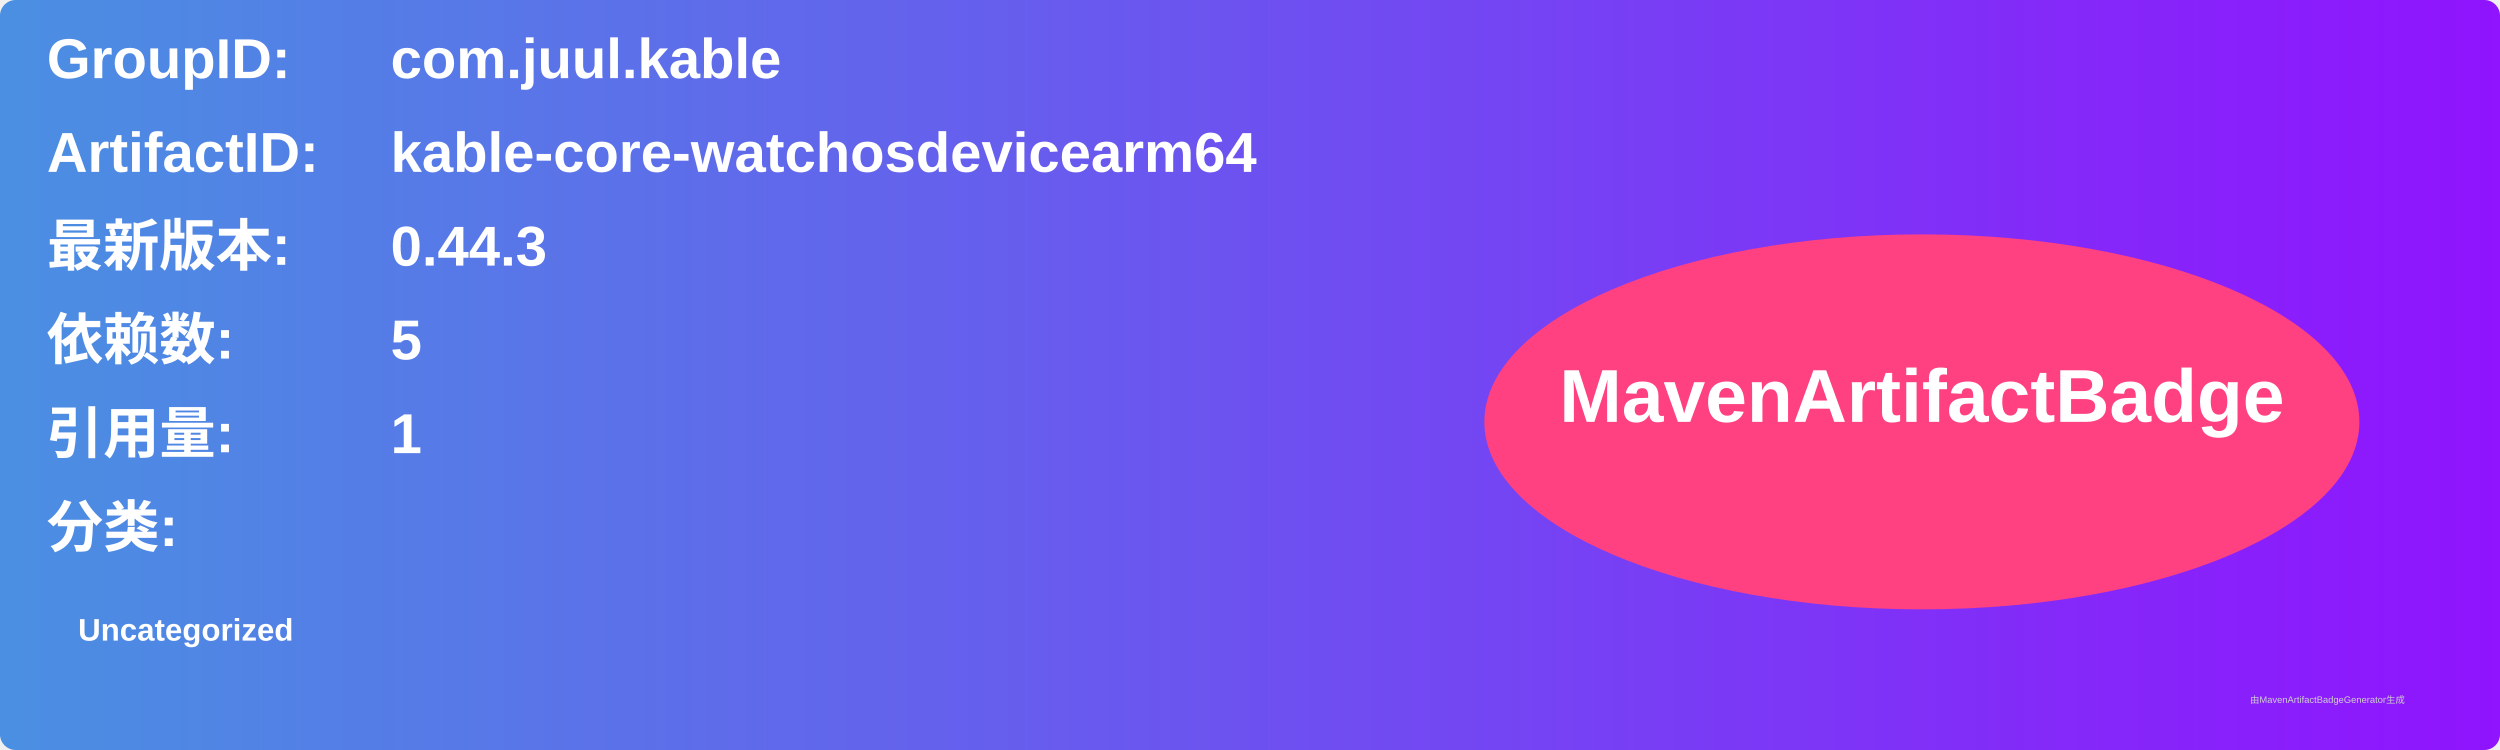
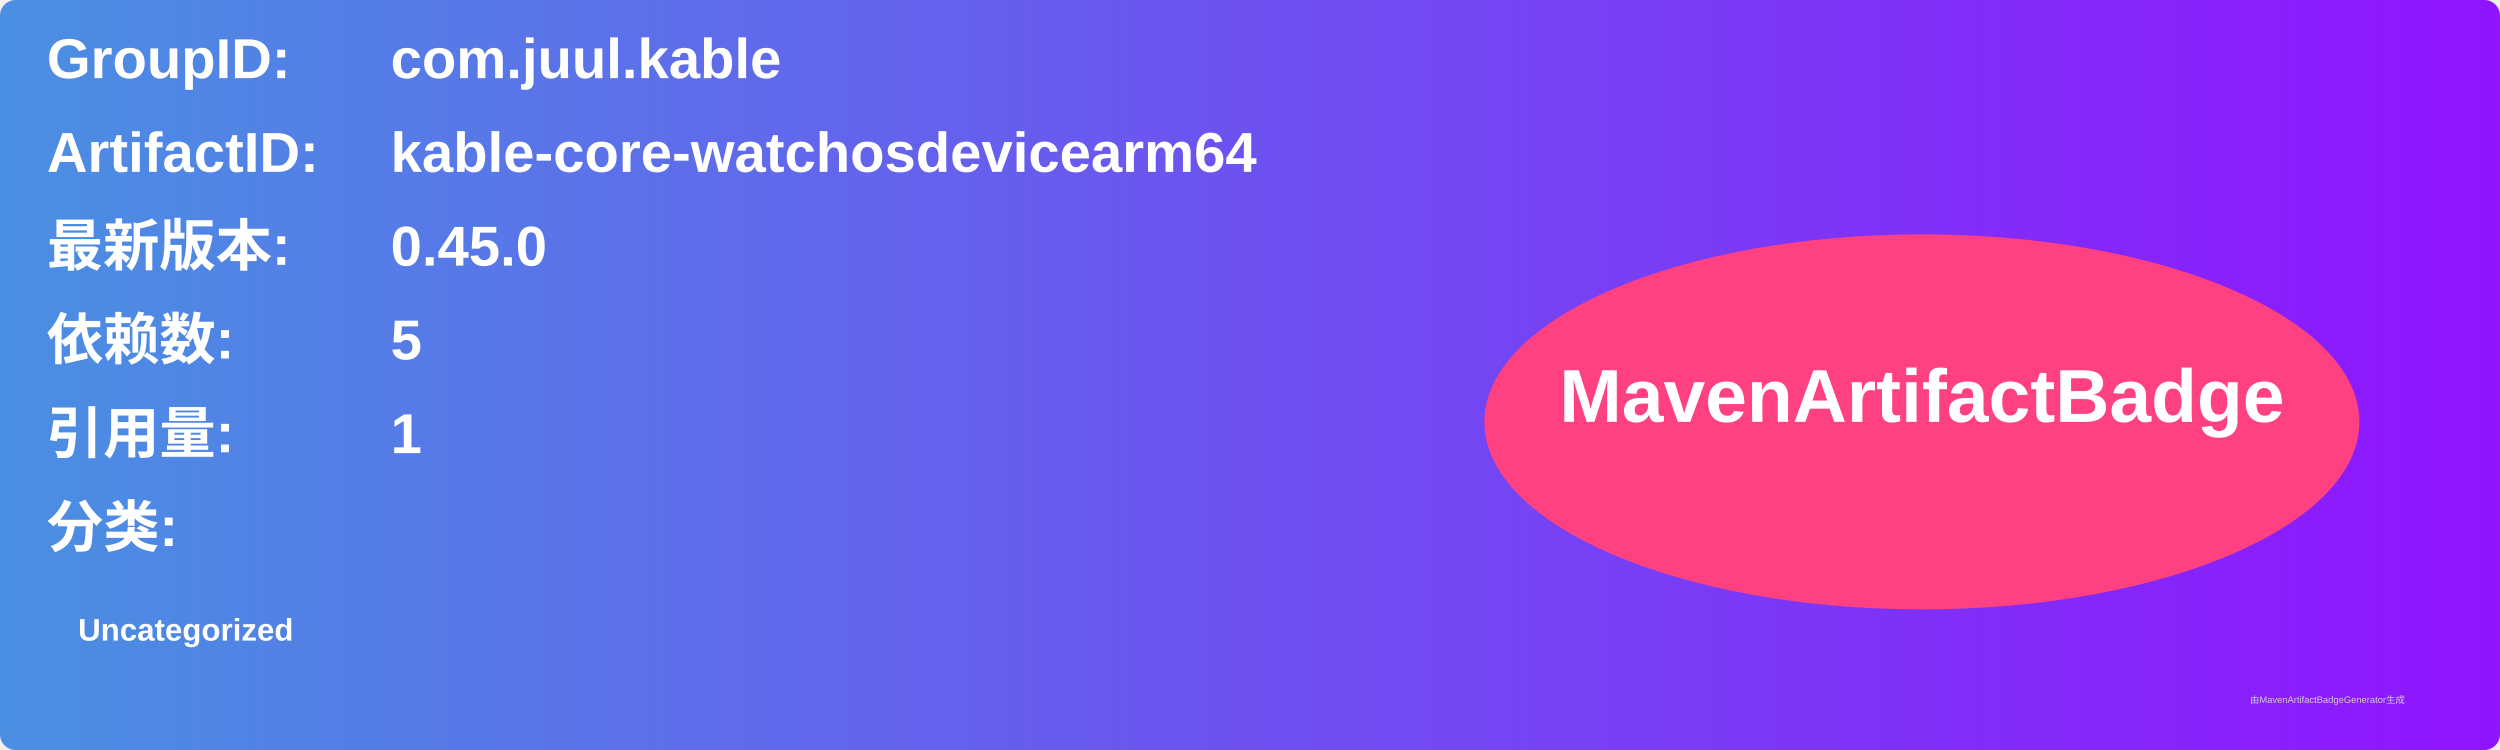
<svg xmlns="http://www.w3.org/2000/svg" width="800" height="240" viewBox="0 0 800 240">
  <linearGradient id="grad" x1="0%" y1="0%" x2="100%" y2="0%">
    <stop offset="0%" stop-color="#4a90e2" />
    <stop offset="100%" stop-color="#9013fe" />
  </linearGradient>
  <rect width="100%" height="100%" rx="5" ry="5" fill="url(#grad)" />
  <g transform="translate(15, 15)">
    <text x="0" y="10" font-family="Arial" font-size="18" fill="white" font-weight="bold" width="260">GroupID:</text>
    <text x="110" y="10" font-family="Arial" font-size="18" fill="white" font-weight="bold" width="460">com.juul.kable</text>
    <text x="0" y="40" font-family="Arial" font-size="18" fill="white" font-weight="bold" width="260">ArtifactID:</text>
    <text x="110" y="40" font-family="Arial" font-size="18" fill="white" font-weight="bold" width="460">kable-core-watchosdevicearm64</text>
    <text x="0" y="70" font-family="Arial" font-size="18" fill="white" font-weight="bold">最新版本:</text>
    <text x="110" y="70" font-family="Arial" font-size="18" fill="white" font-weight="bold">
-       <tspan font-weight="bold">0.44.3</tspan>
+       <tspan font-weight="bold">0.45.0</tspan>
    </text>
    <text x="0" y="100" font-family="Arial" font-size="18" fill="white" font-weight="bold">依赖数: </text>
    <text x="110" y="100" font-family="Arial" font-size="18" fill="white">
      <tspan font-weight="bold">5</tspan>
    </text>
    <text x="0" y="130" font-family="Arial" font-size="18" fill="white" font-weight="bold">引用量: </text>
    <text x="110" y="130" font-family="Arial" font-size="18" fill="white">
      <tspan font-weight="bold">1</tspan>
    </text>
    <text x="0" y="160" font-family="Arial" font-size="18" fill="white" font-weight="bold">分类:</text>
    <text x="10" y="190" font-family="Arial" font-size="10" fill="white">
      <tspan font-weight="bold">Uncategorized</tspan>
    </text>
    <ellipse cx="600" cy="120" rx="140" ry="60" fill="#ff4081" />
    <text x="600" y="120" text-anchor="middle" font-family="Arial" font-size="24" fill="white" font-weight="bold">MavenArtifactBadge</text>
  </g>
  <text x="720" y="225" font-family="Arial" font-size="3" fill="#d0d0d0">由MavenArtifactBadgeGenerator生成</text>
</svg>
